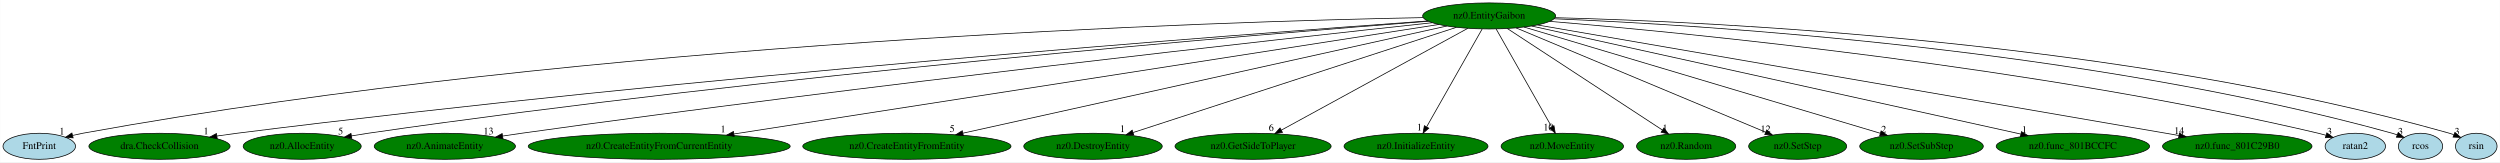
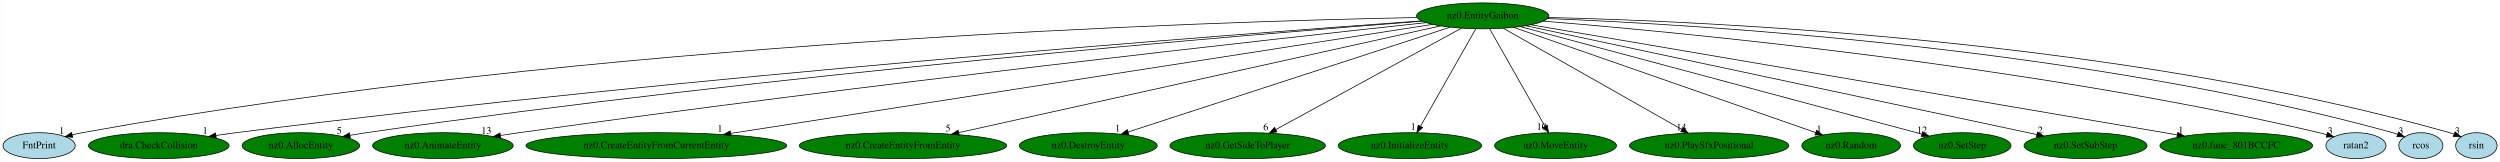
- <svg xmlns="http://www.w3.org/2000/svg" xmlns:xlink="http://www.w3.org/1999/xlink" width="3452pt" height="224pt" viewBox="0.00 0.00 3451.64 224.00">
+ <svg xmlns="http://www.w3.org/2000/svg" xmlns:xlink="http://www.w3.org/1999/xlink" width="3467pt" height="224pt" viewBox="0.00 0.00 3466.64 224.00">
  <g id="graph0" class="graph" transform="scale(1 1) rotate(0) translate(4 220)">
-     <polygon fill="white" stroke="transparent" points="-4,4 -4,-220 3447.64,-220 3447.64,4 -4,4" />
+     <polygon fill="white" stroke="transparent" points="-4,4 -4,-220 3462.64,-220 3462.64,4 -4,4" />
    <g id="node1" class="node">
      <ellipse fill="green" stroke="black" cx="2052.05" cy="-198" rx="91.78" ry="18" />
      <text text-anchor="middle" x="2052.05" y="-194.3" font-family="Times,serif" font-size="14.00">nz0.EntityGaibon</text>
    </g>
    <g id="node2" class="node">
      <g id="a_node2">
        <a xlink:href="FntPrint.svg" xlink:title="FntPrint">
          <ellipse fill="lightblue" stroke="black" cx="50.05" cy="-18" rx="50.09" ry="18" />
          <text text-anchor="middle" x="50.05" y="-14.3" font-family="Times,serif" font-size="14.00">FntPrint</text>
        </a>
      </g>
    </g>
    <g id="edge1" class="edge">
      <path fill="none" stroke="black" d="M1960.72,-195.68C1681.36,-190.31 814.5,-163.76 110.05,-36 105.55,-35.18 100.91,-34.18 96.28,-33.06" />
      <polygon fill="black" stroke="black" points="96.83,-29.59 86.27,-30.48 95.08,-36.36 96.83,-29.59" />
      <text text-anchor="middle" x="81.27" y="-34.28" font-family="Times,serif" font-size="14.00">1</text>
    </g>
    <g id="node3" class="node">
      <g id="a_node3">
        <a xlink:href="dra.CheckCollision.svg" xlink:title="dra.CheckCollision">
          <ellipse fill="green" stroke="black" cx="216.05" cy="-18" rx="97.48" ry="18" />
          <text text-anchor="middle" x="216.05" y="-14.3" font-family="Times,serif" font-size="14.00">dra.CheckCollision</text>
        </a>
      </g>
    </g>
    <g id="edge2" class="edge">
      <path fill="none" stroke="black" d="M1967.28,-191.06C1715.87,-173.03 952.68,-115.25 323.05,-36 314.07,-34.87 304.69,-33.56 295.37,-32.19" />
      <polygon fill="black" stroke="black" points="295.72,-28.7 285.31,-30.67 294.68,-35.62 295.72,-28.7" />
      <text text-anchor="middle" x="280.31" y="-34.47" font-family="Times,serif" font-size="14.00">1</text>
    </g>
    <g id="node4" class="node">
      <g id="a_node4">
        <a xlink:href="nz0.AllocEntity.svg" xlink:title="nz0.AllocEntity">
          <ellipse fill="green" stroke="black" cx="413.05" cy="-18" rx="81.49" ry="18" />
          <text text-anchor="middle" x="413.05" y="-14.3" font-family="Times,serif" font-size="14.00">nz0.AllocEntity</text>
        </a>
      </g>
    </g>
    <g id="edge3" class="edge">
      <path fill="none" stroke="black" d="M1968.27,-190.69C1735.35,-172.63 1060.57,-116.79 504.05,-36 496.64,-34.92 488.91,-33.68 481.23,-32.36" />
      <polygon fill="black" stroke="black" points="481.64,-28.88 471.18,-30.59 480.42,-35.77 481.64,-28.88" />
      <text text-anchor="middle" x="466.18" y="-34.39" font-family="Times,serif" font-size="14.00">5</text>
    </g>
    <g id="node5" class="node">
      <g id="a_node5">
        <a xlink:href="nz0.AnimateEntity.svg" xlink:title="nz0.AnimateEntity">
          <ellipse fill="green" stroke="black" cx="610.05" cy="-18" rx="97.48" ry="18" />
          <text text-anchor="middle" x="610.05" y="-14.3" font-family="Times,serif" font-size="14.00">nz0.AnimateEntity</text>
        </a>
      </g>
    </g>
    <g id="edge4" class="edge">
      <path fill="none" stroke="black" d="M1973.6,-188.63C1767.3,-166.39 1192.63,-102.91 716.05,-36 707.53,-34.8 698.64,-33.49 689.79,-32.13" />
      <polygon fill="black" stroke="black" points="690.25,-28.66 679.83,-30.59 689.18,-35.58 690.25,-28.66" />
      <text text-anchor="middle" x="670.33" y="-34.39" font-family="Times,serif" font-size="14.00">13</text>
    </g>
    <g id="node6" class="node">
      <g id="a_node6">
        <a xlink:href="nz0.CreateEntityFromCurrentEntity.svg" xlink:title="nz0.CreateEntityFromCurrentEntity">
          <ellipse fill="green" stroke="black" cx="906.05" cy="-18" rx="180.87" ry="18" />
          <text text-anchor="middle" x="906.05" y="-14.3" font-family="Times,serif" font-size="14.00">nz0.CreateEntityFromCurrentEntity</text>
        </a>
      </g>
    </g>
    <g id="edge5" class="edge">
      <path fill="none" stroke="black" d="M1982.51,-186.2C1788.27,-156.03 1239.13,-70.74 1009.25,-35.03" />
      <polygon fill="black" stroke="black" points="1009.63,-31.55 999.22,-33.47 1008.56,-38.46 1009.63,-31.55" />
      <text text-anchor="middle" x="994.22" y="-37.27" font-family="Times,serif" font-size="14.00">1</text>
    </g>
    <g id="node7" class="node">
      <g id="a_node7">
        <a xlink:href="nz0.CreateEntityFromEntity.svg" xlink:title="nz0.CreateEntityFromEntity">
          <ellipse fill="green" stroke="black" cx="1248.05" cy="-18" rx="143.77" ry="18" />
          <text text-anchor="middle" x="1248.05" y="-14.3" font-family="Times,serif" font-size="14.00">nz0.CreateEntityFromEntity</text>
        </a>
      </g>
    </g>
    <g id="edge6" class="edge">
      <path fill="none" stroke="black" d="M1993.58,-184.06C1851.02,-152.5 1485.56,-71.58 1325.31,-36.1" />
      <polygon fill="black" stroke="black" points="1326.03,-32.68 1315.51,-33.94 1324.52,-39.52 1326.03,-32.68" />
      <text text-anchor="middle" x="1310.51" y="-37.74" font-family="Times,serif" font-size="14.00">5</text>
    </g>
    <g id="node8" class="node">
      <g id="a_node8">
        <a xlink:href="nz0.DestroyEntity.svg" xlink:title="nz0.DestroyEntity">
          <ellipse fill="green" stroke="black" cx="1505.05" cy="-18" rx="95.58" ry="18" />
          <text text-anchor="middle" x="1505.05" y="-14.3" font-family="Times,serif" font-size="14.00">nz0.DestroyEntity</text>
        </a>
      </g>
    </g>
    <g id="edge7" class="edge">
      <path fill="none" stroke="black" d="M2006.82,-182.28C1907.16,-149.85 1668.91,-72.32 1560.48,-37.04" />
      <polygon fill="black" stroke="black" points="1561.3,-33.63 1550.71,-33.86 1559.14,-40.28 1561.3,-33.63" />
      <text text-anchor="middle" x="1545.71" y="-37.66" font-family="Times,serif" font-size="14.00">1</text>
    </g>
    <g id="node9" class="node">
      <g id="a_node9">
        <a xlink:href="nz0.GetSideToPlayer.svg" xlink:title="nz0.GetSideToPlayer">
          <ellipse fill="green" stroke="black" cx="1726.05" cy="-18" rx="107.78" ry="18" />
          <text text-anchor="middle" x="1726.05" y="-14.3" font-family="Times,serif" font-size="14.00">nz0.GetSideToPlayer</text>
        </a>
      </g>
    </g>
    <g id="edge8" class="edge">
      <path fill="none" stroke="black" d="M2022.54,-180.89C1963.56,-148.69 1831.12,-76.37 1765.06,-40.3" />
      <polygon fill="black" stroke="black" points="1766.65,-37.18 1756.19,-35.46 1763.29,-43.32 1766.65,-37.18" />
      <text text-anchor="middle" x="1751.19" y="-39.26" font-family="Times,serif" font-size="14.00">6</text>
    </g>
    <g id="node10" class="node">
      <g id="a_node10">
        <a xlink:href="nz0.InitializeEntity.svg" xlink:title="nz0.InitializeEntity">
          <ellipse fill="green" stroke="black" cx="1951.05" cy="-18" rx="99.38" ry="18" />
          <text text-anchor="middle" x="1951.05" y="-14.3" font-family="Times,serif" font-size="14.00">nz0.InitializeEntity</text>
        </a>
      </g>
    </g>
    <g id="edge9" class="edge">
      <path fill="none" stroke="black" d="M2042.36,-179.93C2024.64,-148.7 1986.89,-82.17 1965.9,-45.18" />
      <polygon fill="black" stroke="black" points="1968.68,-42.99 1960.7,-36.02 1962.59,-46.44 1968.68,-42.99" />
      <text text-anchor="middle" x="1955.7" y="-39.82" font-family="Times,serif" font-size="14.00">1</text>
    </g>
    <g id="node11" class="node">
      <g id="a_node11">
        <a xlink:href="nz0.MoveEntity.svg" xlink:title="nz0.MoveEntity">
          <ellipse fill="green" stroke="black" cx="2153.05" cy="-18" rx="84.49" ry="18" />
          <text text-anchor="middle" x="2153.05" y="-14.3" font-family="Times,serif" font-size="14.00">nz0.MoveEntity</text>
        </a>
      </g>
    </g>
    <g id="edge10" class="edge">
      <path fill="none" stroke="black" d="M2061.73,-179.93C2079.45,-148.7 2117.2,-82.17 2138.19,-45.18" />
      <polygon fill="black" stroke="black" points="2141.5,-46.44 2143.39,-36.02 2135.41,-42.99 2141.5,-46.44" />
      <text text-anchor="middle" x="2133.89" y="-39.82" font-family="Times,serif" font-size="14.00">10</text>
    </g>
    <g id="node12" class="node">
      <g id="a_node12">
-         <a xlink:href="nz0.Random.svg" xlink:title="nz0.Random">
-           <ellipse fill="green" stroke="black" cx="2324.05" cy="-18" rx="68.49" ry="18" />
-           <text text-anchor="middle" x="2324.05" y="-14.3" font-family="Times,serif" font-size="14.00">nz0.Random</text>
+         <a xlink:href="nz0.PlaySfxPositional.svg" xlink:title="nz0.PlaySfxPositional">
+           <ellipse fill="green" stroke="black" cx="2366.05" cy="-18" rx="110.48" ry="18" />
+           <text text-anchor="middle" x="2366.05" y="-14.3" font-family="Times,serif" font-size="14.00">nz0.PlaySfxPositional</text>
        </a>
      </g>
    </g>
    <g id="edge11" class="edge">
-       <path fill="none" stroke="black" d="M2077.15,-180.57C2126.48,-148.29 2236.06,-76.58 2291.12,-40.55" />
-       <polygon fill="black" stroke="black" points="2293.34,-43.28 2299.79,-34.87 2289.5,-37.42 2293.34,-43.28" />
-       <text text-anchor="middle" x="2294.79" y="-38.67" font-family="Times,serif" font-size="14.00">1</text>
+       <path fill="none" stroke="black" d="M2080.74,-180.73C2137.6,-148.5 2264.53,-76.55 2328.16,-40.48" />
+       <polygon fill="black" stroke="black" points="2330.1,-43.4 2337.07,-35.42 2326.65,-37.31 2330.1,-43.4" />
+       <text text-anchor="middle" x="2327.57" y="-39.22" font-family="Times,serif" font-size="14.00">14</text>
    </g>
    <g id="node13" class="node">
      <g id="a_node13">
-         <a xlink:href="nz0.SetStep.svg" xlink:title="nz0.SetStep">
-           <ellipse fill="green" stroke="black" cx="2478.05" cy="-18" rx="67.69" ry="18" />
-           <text text-anchor="middle" x="2478.05" y="-14.3" font-family="Times,serif" font-size="14.00">nz0.SetStep</text>
+         <a xlink:href="nz0.Random.svg" xlink:title="nz0.Random">
+           <ellipse fill="green" stroke="black" cx="2563.05" cy="-18" rx="68.49" ry="18" />
+           <text text-anchor="middle" x="2563.05" y="-14.3" font-family="Times,serif" font-size="14.00">nz0.Random</text>
        </a>
      </g>
    </g>
    <g id="edge12" class="edge">
-       <path fill="none" stroke="black" d="M2089.11,-181.52C2167.46,-148.77 2349.64,-72.65 2433.88,-37.45" />
-       <polygon fill="black" stroke="black" points="2435.29,-40.66 2443.17,-33.57 2432.59,-34.2 2435.29,-40.66" />
-       <text text-anchor="middle" x="2433.67" y="-37.37" font-family="Times,serif" font-size="14.00">12</text>
+       <path fill="none" stroke="black" d="M2095.17,-181.98C2189.6,-149.09 2414.14,-70.87 2513.86,-36.13" />
+       <polygon fill="black" stroke="black" points="2515.11,-39.4 2523.4,-32.81 2512.81,-32.79 2515.11,-39.4" />
+       <text text-anchor="middle" x="2518.4" y="-36.61" font-family="Times,serif" font-size="14.00">1</text>
    </g>
    <g id="node14" class="node">
      <g id="a_node14">
-         <a xlink:href="nz0.SetSubStep.svg" xlink:title="nz0.SetSubStep">
-           <ellipse fill="green" stroke="black" cx="2649.05" cy="-18" rx="85.29" ry="18" />
-           <text text-anchor="middle" x="2649.05" y="-14.3" font-family="Times,serif" font-size="14.00">nz0.SetSubStep</text>
+         <a xlink:href="nz0.SetStep.svg" xlink:title="nz0.SetStep">
+           <ellipse fill="green" stroke="black" cx="2717.05" cy="-18" rx="67.69" ry="18" />
+           <text text-anchor="middle" x="2717.05" y="-14.3" font-family="Times,serif" font-size="14.00">nz0.SetStep</text>
        </a>
      </g>
    </g>
    <g id="edge13" class="edge">
-       <path fill="none" stroke="black" d="M2100.14,-182.66C2209.21,-150.14 2474.89,-70.93 2592,-36.01" />
-       <polygon fill="black" stroke="black" points="2593.27,-39.28 2601.85,-33.07 2591.27,-32.57 2593.27,-39.28" />
-       <text text-anchor="middle" x="2596.85" y="-36.87" font-family="Times,serif" font-size="14.00">2</text>
+       <path fill="none" stroke="black" d="M2103.95,-183.11C2226.72,-150.25 2534.13,-67.96 2660.97,-34.01" />
+       <polygon fill="black" stroke="black" points="2662.11,-37.33 2670.87,-31.36 2660.3,-30.57 2662.11,-37.33" />
+       <text text-anchor="middle" x="2661.37" y="-35.16" font-family="Times,serif" font-size="14.00">12</text>
    </g>
    <g id="node15" class="node">
      <g id="a_node15">
-         <a xlink:href="nz0.func_801BCCFC.svg" xlink:title="nz0.func_801BCCFC">
-           <ellipse fill="green" stroke="black" cx="2858.05" cy="-18" rx="105.88" ry="18" />
-           <text text-anchor="middle" x="2858.05" y="-14.3" font-family="Times,serif" font-size="14.00">nz0.func_801BCCFC</text>
+         <a xlink:href="nz0.SetSubStep.svg" xlink:title="nz0.SetSubStep">
+           <ellipse fill="green" stroke="black" cx="2888.05" cy="-18" rx="85.29" ry="18" />
+           <text text-anchor="middle" x="2888.05" y="-14.3" font-family="Times,serif" font-size="14.00">nz0.SetSubStep</text>
        </a>
      </g>
    </g>
    <g id="edge14" class="edge">
-       <path fill="none" stroke="black" d="M2110.66,-184.06C2255.2,-152.14 2628.33,-69.73 2786.01,-34.91" />
-       <polygon fill="black" stroke="black" points="2787.07,-38.26 2796.08,-32.68 2785.56,-31.42 2787.07,-38.26" />
-       <text text-anchor="middle" x="2791.08" y="-36.48" font-family="Times,serif" font-size="14.00">1</text>
+       <path fill="none" stroke="black" d="M2111.83,-184.27C2263.13,-152.06 2660.5,-67.45 2820.18,-33.45" />
+       <polygon fill="black" stroke="black" points="2821.3,-36.79 2830.35,-31.28 2819.84,-29.94 2821.3,-36.79" />
+       <text text-anchor="middle" x="2825.35" y="-35.08" font-family="Times,serif" font-size="14.00">2</text>
    </g>
    <g id="node16" class="node">
      <g id="a_node16">
-         <a xlink:href="nz0.func_801C29B0.svg" xlink:title="nz0.func_801C29B0">
-           <ellipse fill="green" stroke="black" cx="3085.05" cy="-18" rx="103.18" ry="18" />
-           <text text-anchor="middle" x="3085.05" y="-14.3" font-family="Times,serif" font-size="14.00">nz0.func_801C29B0</text>
+         <a xlink:href="nz0.func_801BCCFC.svg" xlink:title="nz0.func_801BCCFC">
+           <ellipse fill="green" stroke="black" cx="3097.05" cy="-18" rx="105.88" ry="18" />
+           <text text-anchor="middle" x="3097.05" y="-14.3" font-family="Times,serif" font-size="14.00">nz0.func_801BCCFC</text>
        </a>
      </g>
    </g>
    <g id="edge15" class="edge">
-       <path fill="none" stroke="black" d="M2118.63,-185.53C2300.75,-154.15 2806.65,-66.97 3004.38,-32.9" />
-       <polygon fill="black" stroke="black" points="3005.15,-36.32 3014.41,-31.17 3003.96,-29.42 3005.15,-36.32" />
-       <text text-anchor="middle" x="3004.91" y="-34.97" font-family="Times,serif" font-size="14.00">14</text>
+       <path fill="none" stroke="black" d="M2119,-185.59C2302.85,-154.28 2815.01,-67.04 3015.29,-32.93" />
+       <polygon fill="black" stroke="black" points="3015.89,-36.37 3025.16,-31.24 3014.72,-29.47 3015.89,-36.37" />
+       <text text-anchor="middle" x="3020.16" y="-35.04" font-family="Times,serif" font-size="14.00">1</text>
    </g>
    <g id="node17" class="node">
      <g id="a_node17">
        <a xlink:href="ratan2.svg" xlink:title="ratan2">
-           <ellipse fill="lightblue" stroke="black" cx="3248.05" cy="-18" rx="41.69" ry="18" />
-           <text text-anchor="middle" x="3248.05" y="-14.3" font-family="Times,serif" font-size="14.00">ratan2</text>
+           <ellipse fill="lightblue" stroke="black" cx="3263.05" cy="-18" rx="41.69" ry="18" />
+           <text text-anchor="middle" x="3263.05" y="-14.3" font-family="Times,serif" font-size="14.00">ratan2</text>
        </a>
      </g>
    </g>
    <g id="edge16" class="edge">
-       <path fill="none" stroke="black" d="M2135.62,-190.5C2326,-174.55 2805.72,-127.93 3197.05,-36 3200.47,-35.2 3203.98,-34.26 3207.49,-33.25" />
-       <polygon fill="black" stroke="black" points="3208.75,-36.53 3217.29,-30.25 3206.7,-29.83 3208.75,-36.53" />
-       <text text-anchor="middle" x="3212.29" y="-34.05" font-family="Times,serif" font-size="14.00">3</text>
+       <path fill="none" stroke="black" d="M2136,-190.67C2328.38,-175.03 2815.11,-128.87 3212.05,-36 3215.47,-35.2 3218.98,-34.27 3222.5,-33.26" />
+       <polygon fill="black" stroke="black" points="3223.75,-36.53 3232.29,-30.26 3221.71,-29.84 3223.75,-36.53" />
+       <text text-anchor="middle" x="3227.29" y="-34.06" font-family="Times,serif" font-size="14.00">3</text>
    </g>
    <g id="node18" class="node">
      <g id="a_node18">
        <a xlink:href="rcos.svg" xlink:title="rcos">
-           <ellipse fill="lightblue" stroke="black" cx="3338.05" cy="-18" rx="30.59" ry="18" />
-           <text text-anchor="middle" x="3338.05" y="-14.3" font-family="Times,serif" font-size="14.00">rcos</text>
+           <ellipse fill="lightblue" stroke="black" cx="3353.05" cy="-18" rx="30.59" ry="18" />
+           <text text-anchor="middle" x="3353.05" y="-14.3" font-family="Times,serif" font-size="14.00">rcos</text>
        </a>
      </g>
    </g>
    <g id="edge17" class="edge">
-       <path fill="none" stroke="black" d="M2141.82,-194.07C2349.25,-185.45 2876.41,-152.85 3299.05,-36 3301.33,-35.37 3303.65,-34.63 3305.97,-33.82" />
-       <polygon fill="black" stroke="black" points="3307.29,-37.06 3315.34,-30.18 3304.75,-30.54 3307.29,-37.06" />
-       <text text-anchor="middle" x="3310.34" y="-33.98" font-family="Times,serif" font-size="14.00">3</text>
+       <path fill="none" stroke="black" d="M2141.72,-194.27C2350.83,-186.03 2885.52,-154.13 3314.05,-36 3316.33,-35.37 3318.65,-34.63 3320.97,-33.82" />
+       <polygon fill="black" stroke="black" points="3322.29,-37.06 3330.34,-30.18 3319.75,-30.54 3322.29,-37.06" />
+       <text text-anchor="middle" x="3325.34" y="-33.98" font-family="Times,serif" font-size="14.00">3</text>
    </g>
    <g id="node19" class="node">
      <g id="a_node19">
        <a xlink:href="rsin.svg" xlink:title="rsin">
-           <ellipse fill="lightblue" stroke="black" cx="3415.05" cy="-18" rx="28.7" ry="18" />
-           <text text-anchor="middle" x="3415.05" y="-14.3" font-family="Times,serif" font-size="14.00">rsin</text>
+           <ellipse fill="lightblue" stroke="black" cx="3430.05" cy="-18" rx="28.7" ry="18" />
+           <text text-anchor="middle" x="3430.05" y="-14.3" font-family="Times,serif" font-size="14.00">rsin</text>
        </a>
      </g>
    </g>
    <g id="edge18" class="edge">
-       <path fill="none" stroke="black" d="M2143.18,-195.58C2360.9,-190.12 2926.75,-163.7 3378.05,-36 3379.98,-35.45 3381.95,-34.81 3383.91,-34.12" />
-       <polygon fill="black" stroke="black" points="3385.59,-37.21 3393.56,-30.23 3382.98,-30.72 3385.59,-37.21" />
-       <text text-anchor="middle" x="3388.56" y="-34.03" font-family="Times,serif" font-size="14.00">3</text>
+       <path fill="none" stroke="black" d="M2142.99,-195.75C2362.26,-190.68 2935.79,-165.06 3393.05,-36 3394.98,-35.45 3396.95,-34.82 3398.91,-34.12" />
+       <polygon fill="black" stroke="black" points="3400.59,-37.21 3408.56,-30.23 3397.98,-30.72 3400.59,-37.21" />
+       <text text-anchor="middle" x="3403.56" y="-34.03" font-family="Times,serif" font-size="14.00">3</text>
    </g>
  </g>
</svg>
